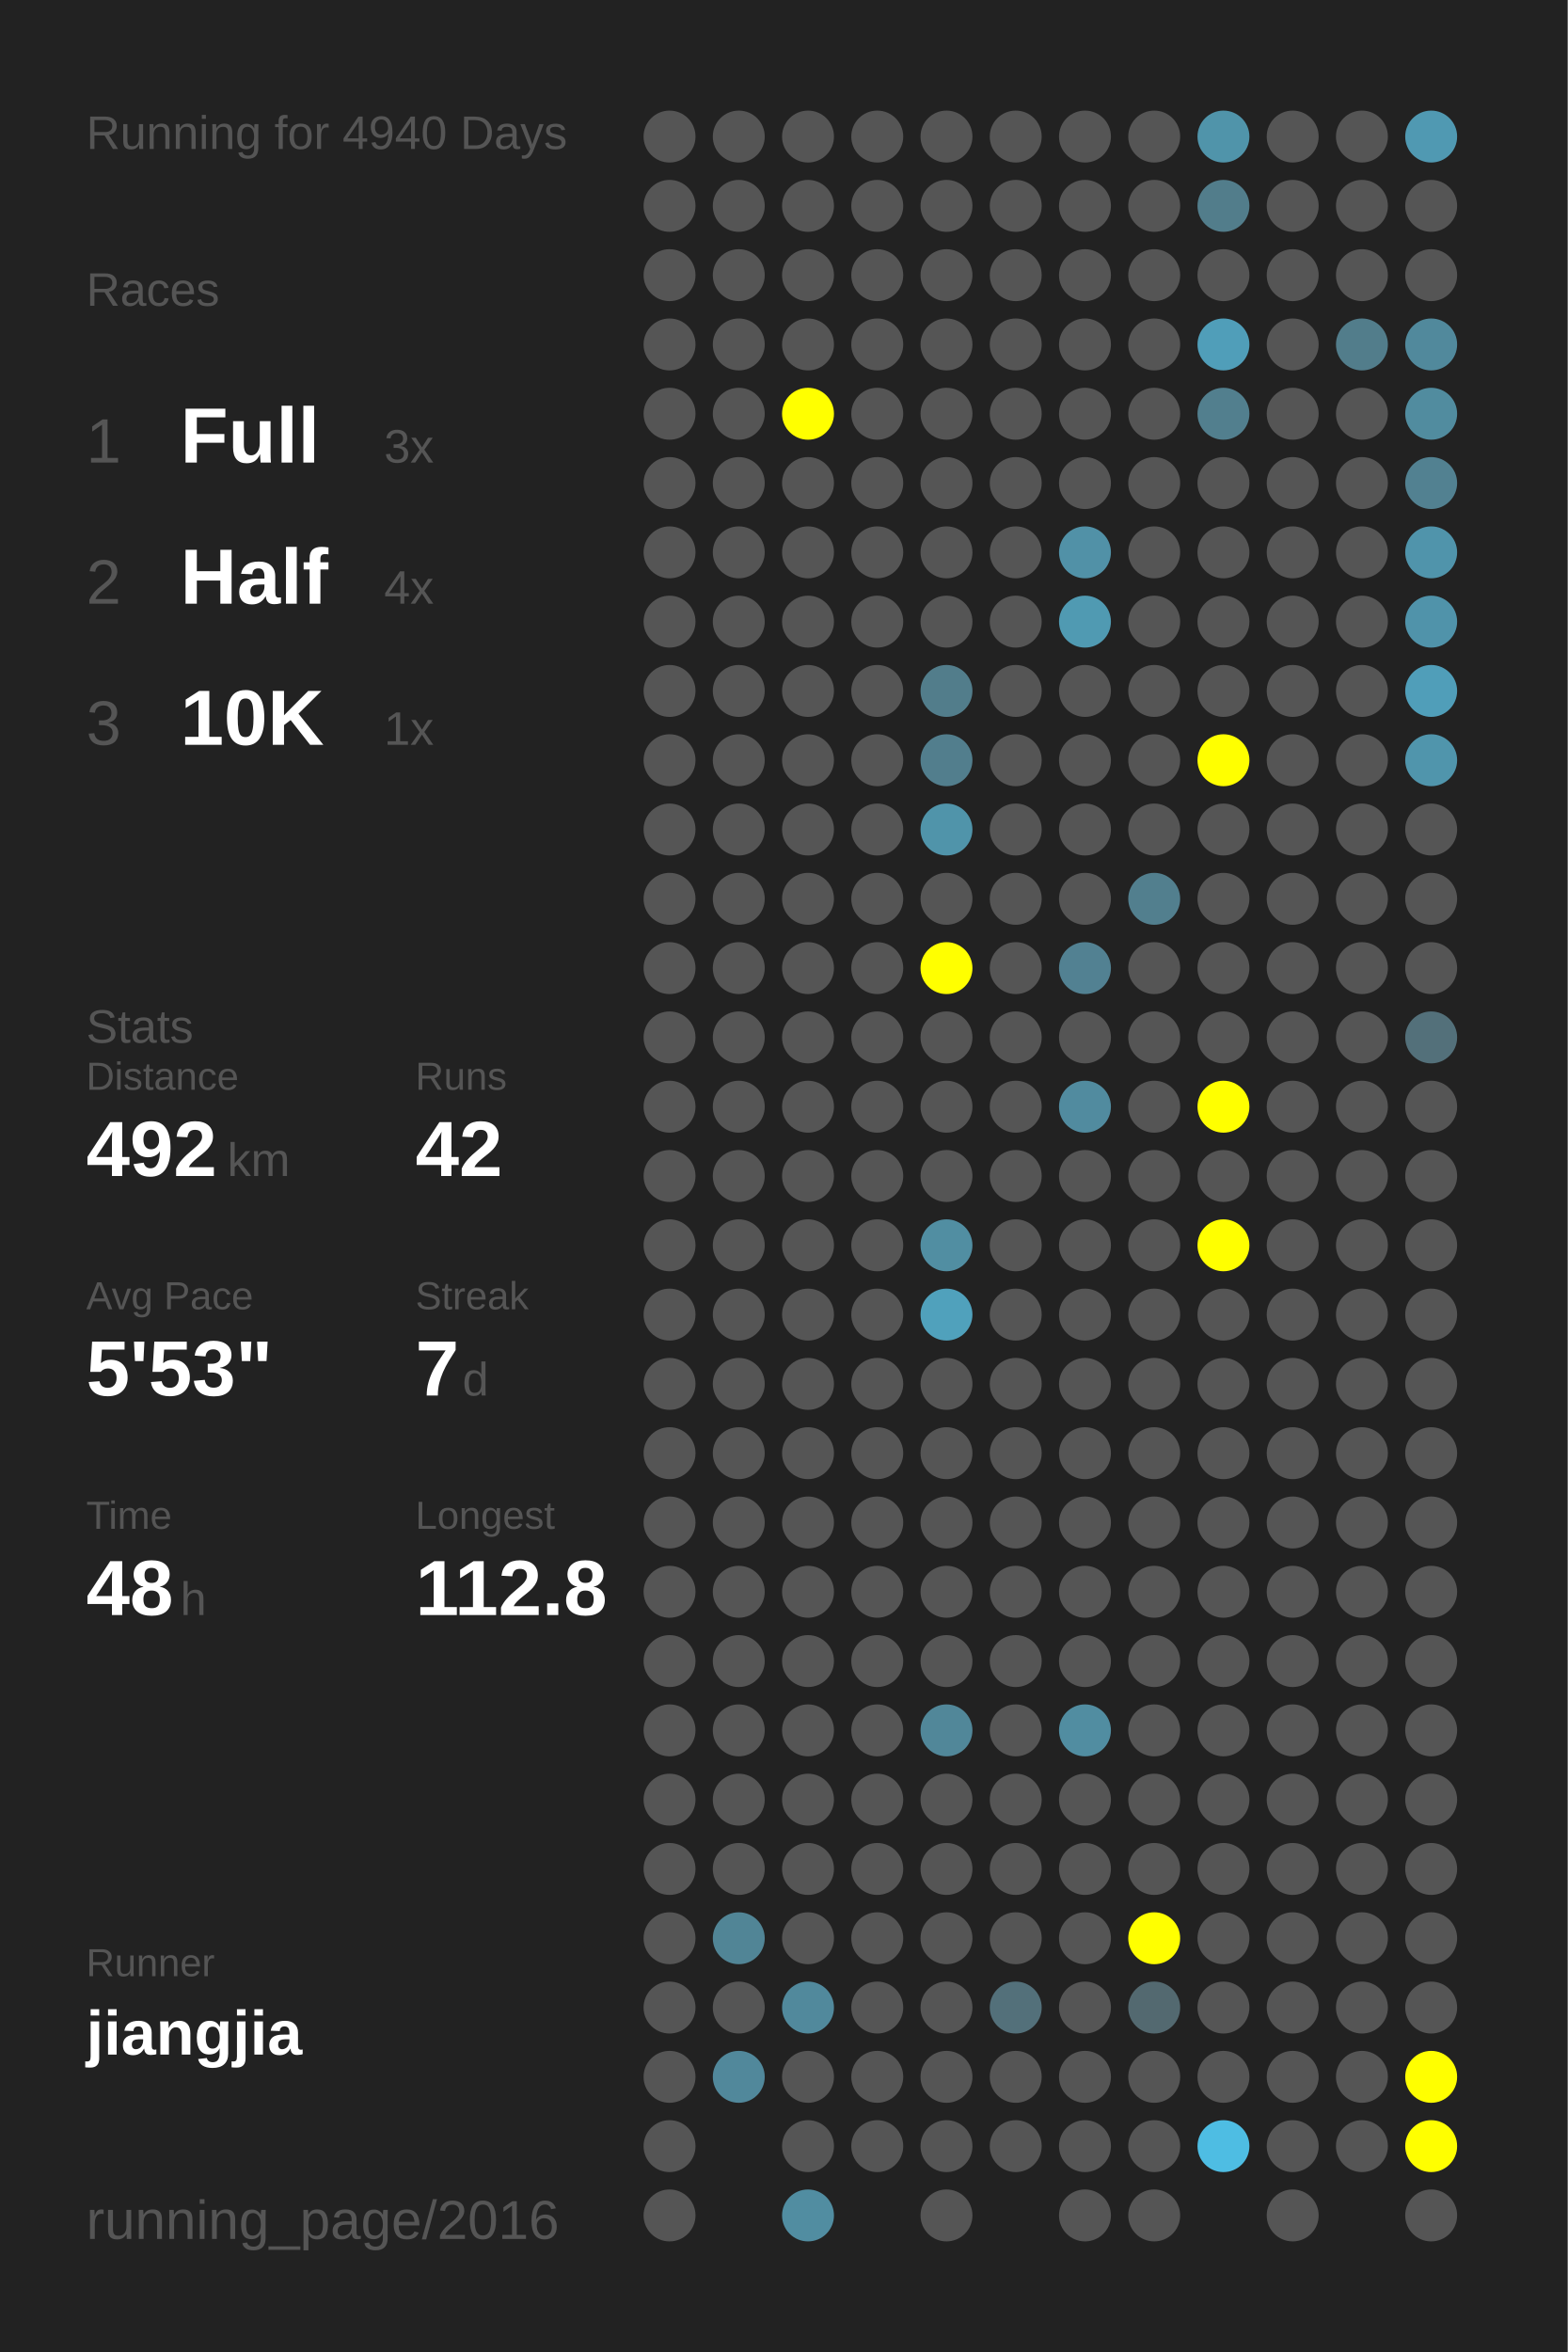
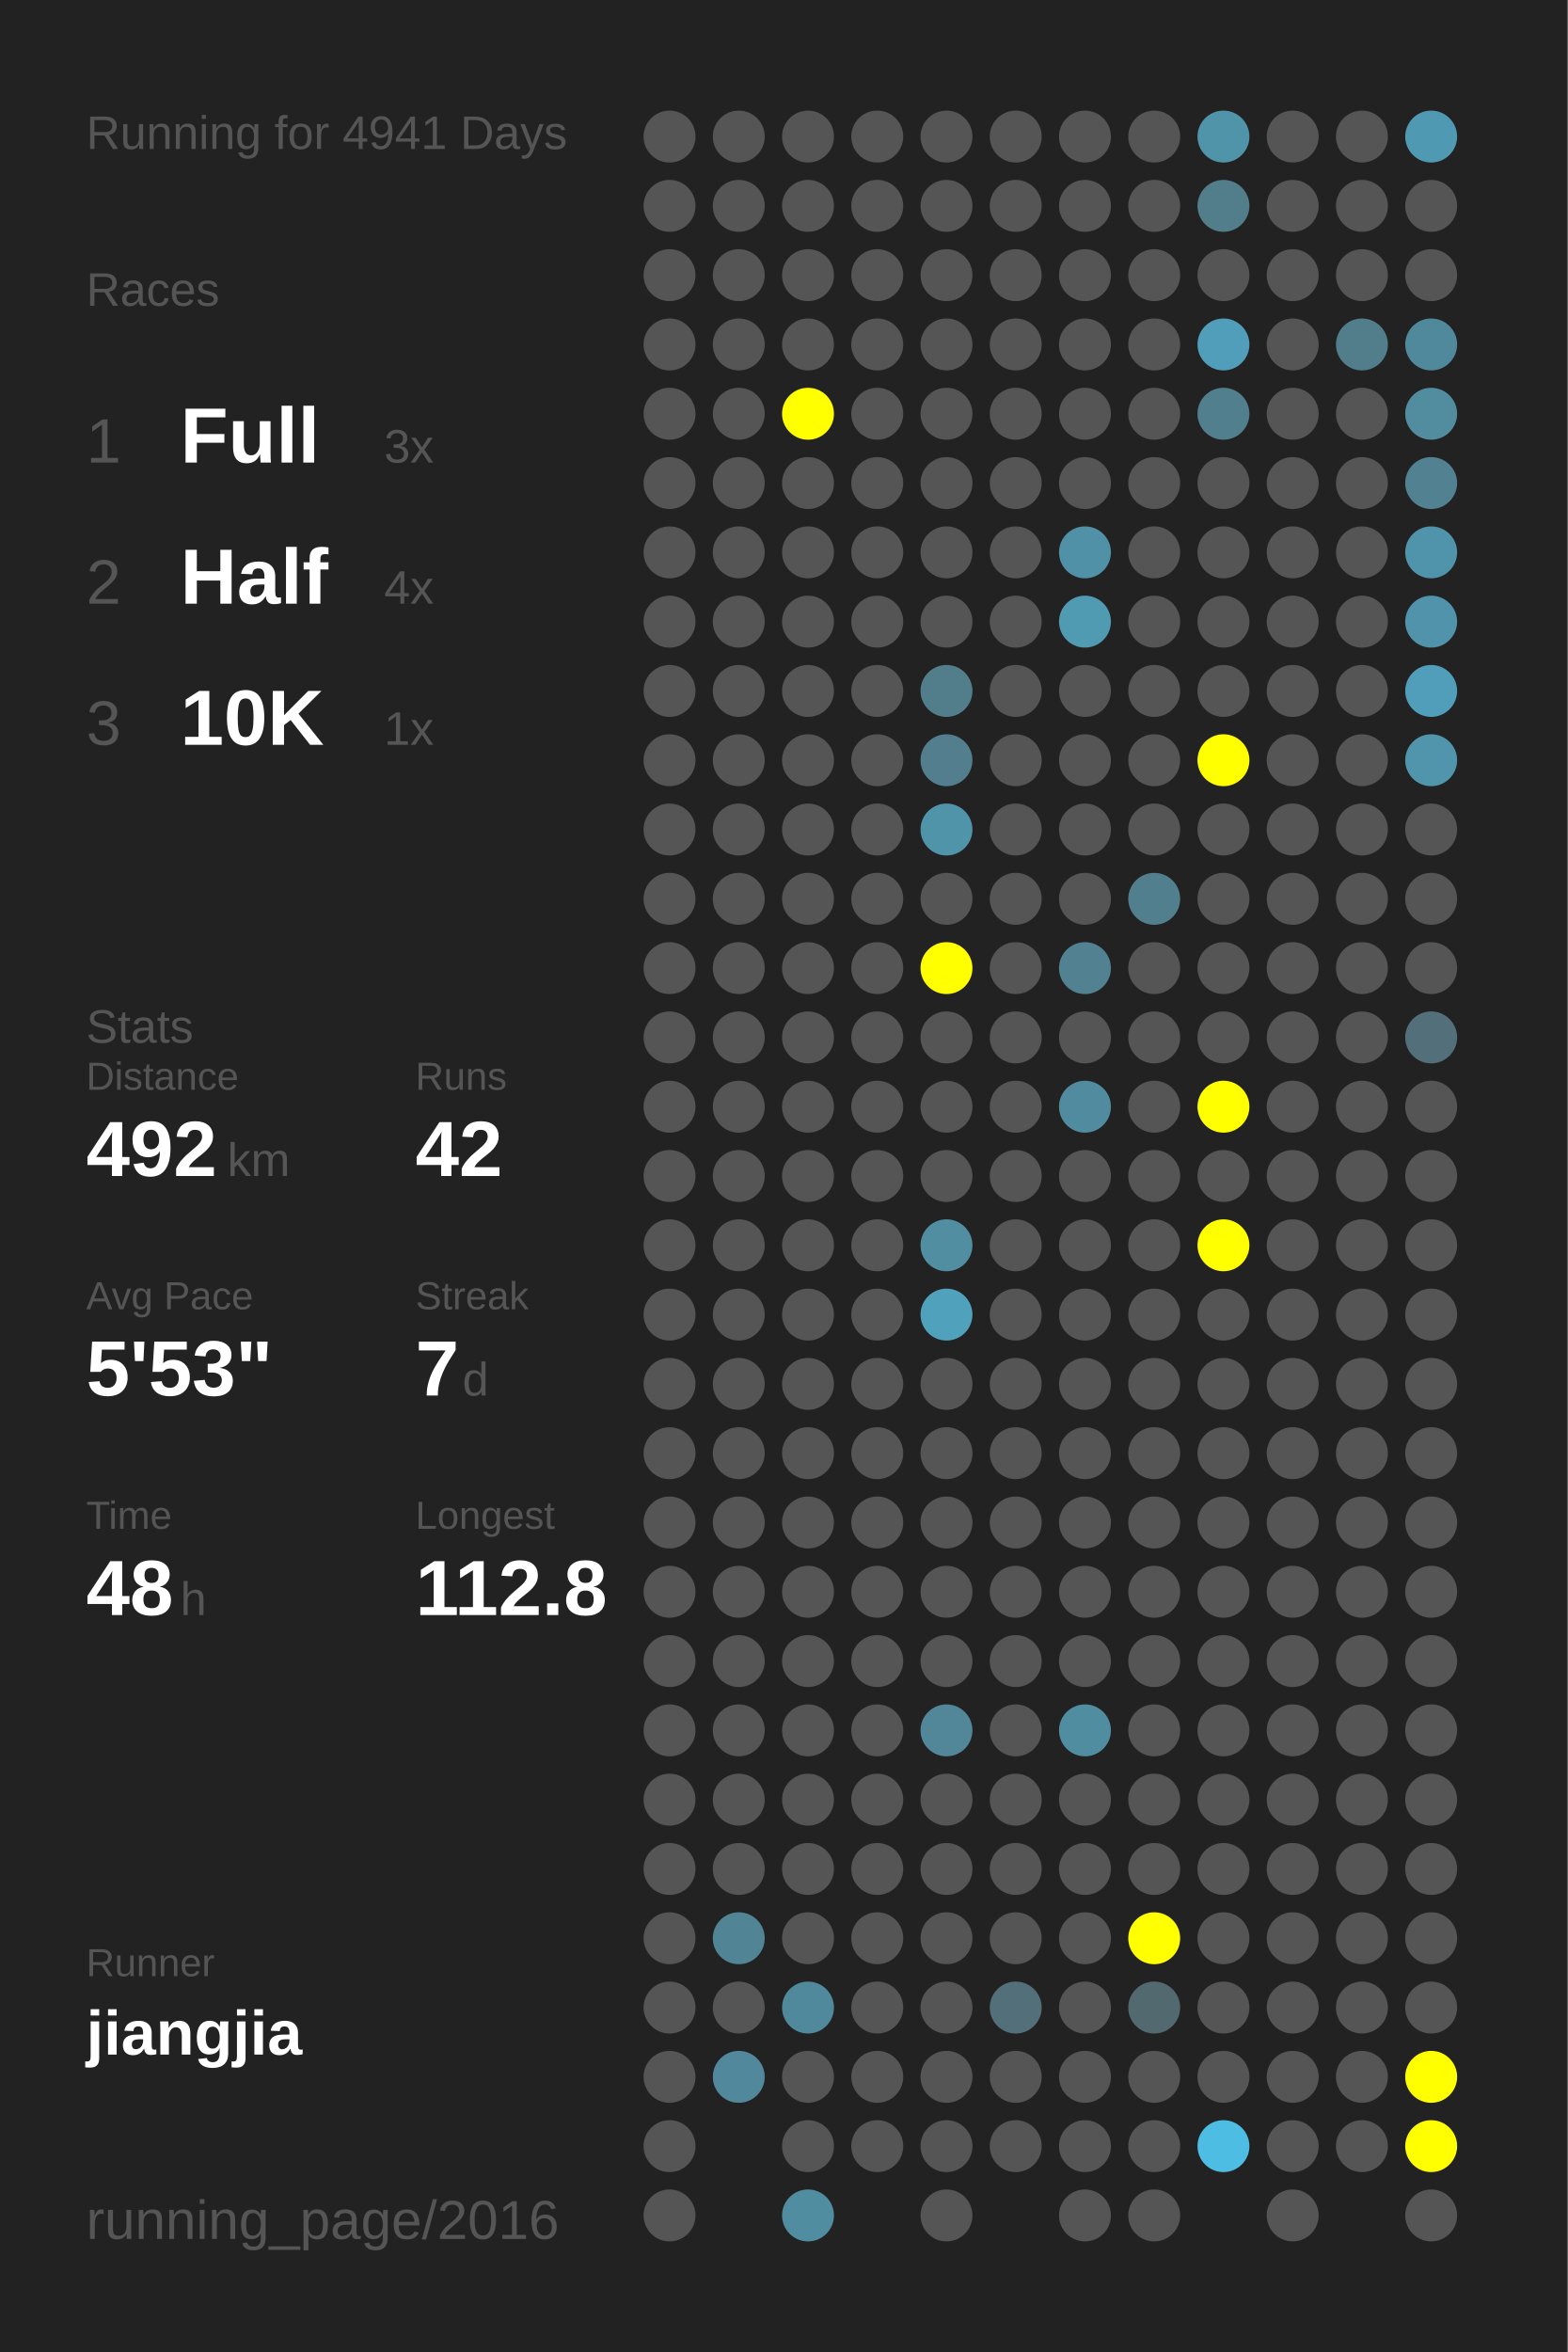
<svg xmlns="http://www.w3.org/2000/svg" baseProfile="full" height="300mm" version="1.1" viewBox="0,0,200,300" width="200mm">
  <defs />
  <rect fill="#222222" height="300" width="200" x="0" y="0" />
-   <text fill="#555555" style="font-size:6px; font-family:Arial;" x="11" y="19">Running for 4940 Days</text>
+   <text fill="#555555" style="font-size:6px; font-family:Arial;" x="11" y="19">Running for 4941 Days</text>
  <text fill="#555555" style="font-size:6px; font-family:Arial;" x="11" y="39">Races</text>
  <text fill="#555555" style="font-size:8px; font-family:Arial;" x="11" y="59">1</text>
  <text fill="#FFFFFF" style="font-size:10px; font-family:Arial; font-weight:bold;" x="23" y="59">Full</text>
  <text fill="#555555" style="font-size:6px; font-family:Arial;" x="49" y="59">3x</text>
  <text fill="#555555" style="font-size:8px; font-family:Arial;" x="11" y="77">2</text>
  <text fill="#FFFFFF" style="font-size:10px; font-family:Arial; font-weight:bold;" x="23" y="77">Half</text>
  <text fill="#555555" style="font-size:6px; font-family:Arial;" x="49" y="77">4x</text>
  <text fill="#555555" style="font-size:8px; font-family:Arial;" x="11" y="95">3</text>
  <text fill="#FFFFFF" style="font-size:10px; font-family:Arial; font-weight:bold;" x="23" y="95">10K</text>
  <text fill="#555555" style="font-size:6px; font-family:Arial;" x="49" y="95">1x</text>
  <text fill="#555555" style="font-size:6px; font-family:Arial;" x="11" y="133">Stats</text>
  <text fill="#555555" style="font-size:5px; font-family:Arial;" x="11" y="139">Distance</text>
  <text fill="#FFFFFF" style="font-size:10px; font-family:Arial; font-weight:bold;" x="11" y="150">492</text>
  <text fill="#555555" style="font-size:6px; font-family:Arial;" x="29" y="150">km</text>
  <text fill="#555555" style="font-size:5px; font-family:Arial;" x="53" y="139">Runs</text>
  <text fill="#FFFFFF" style="font-size:10px; font-family:Arial; font-weight:bold;" x="53" y="150">42</text>
  <text fill="#555555" style="font-size:5px; font-family:Arial;" x="11" y="167">Avg Pace</text>
  <text fill="#FFFFFF" style="font-size:10px; font-family:Arial; font-weight:bold;" x="11" y="178">5'53"</text>
  <text fill="#555555" style="font-size:5px; font-family:Arial;" x="53" y="167">Streak</text>
  <text fill="#FFFFFF" style="font-size:10px; font-family:Arial; font-weight:bold;" x="53" y="178">7</text>
  <text fill="#555555" style="font-size:6px; font-family:Arial;" x="59" y="178">d</text>
  <text fill="#555555" style="font-size:5px; font-family:Arial;" x="11" y="195">Time</text>
  <text fill="#FFFFFF" style="font-size:10px; font-family:Arial; font-weight:bold;" x="11" y="206">48</text>
  <text fill="#555555" style="font-size:6px; font-family:Arial;" x="23" y="206">h</text>
  <text fill="#555555" style="font-size:5px; font-family:Arial;" x="53" y="195">Longest</text>
  <text fill="#FFFFFF" style="font-size:10px; font-family:Arial; font-weight:bold;" x="53" y="206">112.8</text>
  <text fill="#555555" style="font-size:5px; font-family:Arial;" x="11" y="252.065">Runner</text>
  <text fill="#FFFFFF" style="font-size:8px; font-family:Arial; font-weight:bold;" x="11" y="262.065">jiangjia</text>
  <text fill="#555555" style="font-size:7px; font-family:Arial;" x="11" y="285.581">running_page/2016</text>
  <circle cx="85.417" cy="17.419" fill="#555555" r="3.312" />
  <circle cx="85.417" cy="26.258" fill="#555555" r="3.312" />
  <circle cx="85.417" cy="35.097" fill="#555555" r="3.312" />
  <circle cx="85.417" cy="43.935" fill="#555555" r="3.312" />
  <circle cx="85.417" cy="52.774" fill="#555555" r="3.312" />
  <circle cx="85.417" cy="61.613" fill="#555555" r="3.312" />
  <circle cx="85.417" cy="70.452" fill="#555555" r="3.312" />
  <circle cx="85.417" cy="79.29" fill="#555555" r="3.312" />
  <circle cx="85.417" cy="88.129" fill="#555555" r="3.312" />
  <circle cx="85.417" cy="96.968" fill="#555555" r="3.312" />
  <circle cx="85.417" cy="105.806" fill="#555555" r="3.312" />
  <circle cx="85.417" cy="114.645" fill="#555555" r="3.312" />
  <circle cx="85.417" cy="123.484" fill="#555555" r="3.312" />
  <circle cx="85.417" cy="132.323" fill="#555555" r="3.312" />
  <circle cx="85.417" cy="141.161" fill="#555555" r="3.312" />
  <circle cx="85.417" cy="150" fill="#555555" r="3.312" />
  <circle cx="85.417" cy="158.839" fill="#555555" r="3.312" />
  <circle cx="85.417" cy="167.677" fill="#555555" r="3.312" />
  <circle cx="85.417" cy="176.516" fill="#555555" r="3.312" />
  <circle cx="85.417" cy="185.355" fill="#555555" r="3.312" />
  <circle cx="85.417" cy="194.194" fill="#555555" r="3.312" />
  <circle cx="85.417" cy="203.032" fill="#555555" r="3.312" />
  <circle cx="85.417" cy="211.871" fill="#555555" r="3.312" />
  <circle cx="85.417" cy="220.71" fill="#555555" r="3.312" />
  <circle cx="85.417" cy="229.548" fill="#555555" r="3.312" />
  <circle cx="85.417" cy="238.387" fill="#555555" r="3.312" />
  <circle cx="85.417" cy="247.226" fill="#555555" r="3.312" />
  <circle cx="85.417" cy="256.065" fill="#555555" r="3.312" />
  <circle cx="85.417" cy="264.903" fill="#555555" r="3.312" />
  <circle cx="85.417" cy="273.742" fill="#555555" r="3.312" />
  <circle cx="85.417" cy="282.581" fill="#555555" r="3.312" />
  <circle cx="94.25" cy="17.419" fill="#555555" r="3.312" />
  <circle cx="94.25" cy="26.258" fill="#555555" r="3.312" />
  <circle cx="94.25" cy="35.097" fill="#555555" r="3.312" />
  <circle cx="94.25" cy="43.935" fill="#555555" r="3.312" />
  <circle cx="94.25" cy="52.774" fill="#555555" r="3.312" />
  <circle cx="94.25" cy="61.613" fill="#555555" r="3.312" />
  <circle cx="94.25" cy="70.452" fill="#555555" r="3.312" />
  <circle cx="94.25" cy="79.29" fill="#555555" r="3.312" />
  <circle cx="94.25" cy="88.129" fill="#555555" r="3.312" />
  <circle cx="94.25" cy="96.968" fill="#555555" r="3.312" />
  <circle cx="94.25" cy="105.806" fill="#555555" r="3.312" />
  <circle cx="94.25" cy="114.645" fill="#555555" r="3.312" />
  <circle cx="94.25" cy="123.484" fill="#555555" r="3.312" />
  <circle cx="94.25" cy="132.323" fill="#555555" r="3.312" />
  <circle cx="94.25" cy="141.161" fill="#555555" r="3.312" />
  <circle cx="94.25" cy="150" fill="#555555" r="3.312" />
  <circle cx="94.25" cy="158.839" fill="#555555" r="3.312" />
  <circle cx="94.25" cy="167.677" fill="#555555" r="3.312" />
  <circle cx="94.25" cy="176.516" fill="#555555" r="3.312" />
  <circle cx="94.25" cy="185.355" fill="#555555" r="3.312" />
  <circle cx="94.25" cy="194.194" fill="#555555" r="3.312" />
  <circle cx="94.25" cy="203.032" fill="#555555" r="3.312" />
  <circle cx="94.25" cy="211.871" fill="#555555" r="3.312" />
  <circle cx="94.25" cy="220.71" fill="#555555" r="3.312" />
  <circle cx="94.25" cy="229.548" fill="#555555" r="3.312" />
  <circle cx="94.25" cy="238.387" fill="#555555" r="3.312" />
  <circle cx="94.25" cy="247.226" fill="#518596" r="3.312" />
  <circle cx="94.25" cy="256.065" fill="#555555" r="3.312" />
  <circle cx="94.25" cy="264.903" fill="#51889b" r="3.312" />
  <circle cx="103.083" cy="17.419" fill="#555555" r="3.312" />
  <circle cx="103.083" cy="26.258" fill="#555555" r="3.312" />
  <circle cx="103.083" cy="35.097" fill="#555555" r="3.312" />
  <circle cx="103.083" cy="43.935" fill="#555555" r="3.312" />
  <circle cx="103.083" cy="52.774" fill="#FFFF00" r="3.312" />
  <circle cx="103.083" cy="61.613" fill="#555555" r="3.312" />
  <circle cx="103.083" cy="70.452" fill="#555555" r="3.312" />
  <circle cx="103.083" cy="79.29" fill="#555555" r="3.312" />
  <circle cx="103.083" cy="88.129" fill="#555555" r="3.312" />
  <circle cx="103.083" cy="96.968" fill="#555555" r="3.312" />
  <circle cx="103.083" cy="105.806" fill="#555555" r="3.312" />
  <circle cx="103.083" cy="114.645" fill="#555555" r="3.312" />
  <circle cx="103.083" cy="123.484" fill="#555555" r="3.312" />
  <circle cx="103.083" cy="132.323" fill="#555555" r="3.312" />
  <circle cx="103.083" cy="141.161" fill="#555555" r="3.312" />
  <circle cx="103.083" cy="150" fill="#555555" r="3.312" />
  <circle cx="103.083" cy="158.839" fill="#555555" r="3.312" />
  <circle cx="103.083" cy="167.677" fill="#555555" r="3.312" />
  <circle cx="103.083" cy="176.516" fill="#555555" r="3.312" />
  <circle cx="103.083" cy="185.355" fill="#555555" r="3.312" />
  <circle cx="103.083" cy="194.194" fill="#555555" r="3.312" />
  <circle cx="103.083" cy="203.032" fill="#555555" r="3.312" />
  <circle cx="103.083" cy="211.871" fill="#555555" r="3.312" />
  <circle cx="103.083" cy="220.71" fill="#555555" r="3.312" />
  <circle cx="103.083" cy="229.548" fill="#555555" r="3.312" />
  <circle cx="103.083" cy="238.387" fill="#555555" r="3.312" />
  <circle cx="103.083" cy="247.226" fill="#555555" r="3.312" />
  <circle cx="103.083" cy="256.065" fill="#51899c" r="3.312" />
  <circle cx="103.083" cy="264.903" fill="#555555" r="3.312" />
  <circle cx="103.083" cy="273.742" fill="#555555" r="3.312" />
  <circle cx="103.083" cy="282.581" fill="#518da1" r="3.312" />
  <circle cx="111.917" cy="17.419" fill="#555555" r="3.312" />
  <circle cx="111.917" cy="26.258" fill="#555555" r="3.312" />
  <circle cx="111.917" cy="35.097" fill="#555555" r="3.312" />
  <circle cx="111.917" cy="43.935" fill="#555555" r="3.312" />
  <circle cx="111.917" cy="52.774" fill="#555555" r="3.312" />
  <circle cx="111.917" cy="61.613" fill="#555555" r="3.312" />
  <circle cx="111.917" cy="70.452" fill="#555555" r="3.312" />
  <circle cx="111.917" cy="79.29" fill="#555555" r="3.312" />
  <circle cx="111.917" cy="88.129" fill="#555555" r="3.312" />
  <circle cx="111.917" cy="96.968" fill="#555555" r="3.312" />
  <circle cx="111.917" cy="105.806" fill="#555555" r="3.312" />
  <circle cx="111.917" cy="114.645" fill="#555555" r="3.312" />
  <circle cx="111.917" cy="123.484" fill="#555555" r="3.312" />
  <circle cx="111.917" cy="132.323" fill="#555555" r="3.312" />
  <circle cx="111.917" cy="141.161" fill="#555555" r="3.312" />
  <circle cx="111.917" cy="150" fill="#555555" r="3.312" />
  <circle cx="111.917" cy="158.839" fill="#555555" r="3.312" />
  <circle cx="111.917" cy="167.677" fill="#555555" r="3.312" />
  <circle cx="111.917" cy="176.516" fill="#555555" r="3.312" />
  <circle cx="111.917" cy="185.355" fill="#555555" r="3.312" />
  <circle cx="111.917" cy="194.194" fill="#555555" r="3.312" />
  <circle cx="111.917" cy="203.032" fill="#555555" r="3.312" />
  <circle cx="111.917" cy="211.871" fill="#555555" r="3.312" />
  <circle cx="111.917" cy="220.71" fill="#555555" r="3.312" />
  <circle cx="111.917" cy="229.548" fill="#555555" r="3.312" />
  <circle cx="111.917" cy="238.387" fill="#555555" r="3.312" />
  <circle cx="111.917" cy="247.226" fill="#555555" r="3.312" />
  <circle cx="111.917" cy="256.065" fill="#555555" r="3.312" />
  <circle cx="111.917" cy="264.903" fill="#555555" r="3.312" />
  <circle cx="111.917" cy="273.742" fill="#555555" r="3.312" />
  <circle cx="120.75" cy="17.419" fill="#555555" r="3.312" />
  <circle cx="120.75" cy="26.258" fill="#555555" r="3.312" />
  <circle cx="120.75" cy="35.097" fill="#555555" r="3.312" />
  <circle cx="120.75" cy="43.935" fill="#555555" r="3.312" />
  <circle cx="120.75" cy="52.774" fill="#555555" r="3.312" />
  <circle cx="120.75" cy="61.613" fill="#555555" r="3.312" />
  <circle cx="120.75" cy="70.452" fill="#555555" r="3.312" />
  <circle cx="120.75" cy="79.29" fill="#555555" r="3.312" />
  <circle cx="120.75" cy="88.129" fill="#527d8b" r="3.312" />
  <circle cx="120.75" cy="96.968" fill="#527e8d" r="3.312" />
  <circle cx="120.75" cy="105.806" fill="#5094aa" r="3.312" />
  <circle cx="120.75" cy="114.645" fill="#555555" r="3.312" />
  <circle cx="120.75" cy="123.484" fill="#FFFF00" r="3.312" />
  <circle cx="120.75" cy="132.323" fill="#555555" r="3.312" />
  <circle cx="120.75" cy="141.161" fill="#555555" r="3.312" />
  <circle cx="120.75" cy="150" fill="#555555" r="3.312" />
  <circle cx="120.75" cy="158.839" fill="#518ea2" r="3.312" />
  <circle cx="120.75" cy="167.677" fill="#50a1bc" r="3.312" />
  <circle cx="120.75" cy="176.516" fill="#555555" r="3.312" />
  <circle cx="120.75" cy="185.355" fill="#555555" r="3.312" />
  <circle cx="120.75" cy="194.194" fill="#555555" r="3.312" />
  <circle cx="120.75" cy="203.032" fill="#555555" r="3.312" />
  <circle cx="120.75" cy="211.871" fill="#555555" r="3.312" />
  <circle cx="120.75" cy="220.71" fill="#518799" r="3.312" />
  <circle cx="120.75" cy="229.548" fill="#555555" r="3.312" />
  <circle cx="120.75" cy="238.387" fill="#555555" r="3.312" />
  <circle cx="120.75" cy="247.226" fill="#555555" r="3.312" />
  <circle cx="120.75" cy="256.065" fill="#555555" r="3.312" />
  <circle cx="120.75" cy="264.903" fill="#555555" r="3.312" />
  <circle cx="120.75" cy="273.742" fill="#555555" r="3.312" />
  <circle cx="120.75" cy="282.581" fill="#555555" r="3.312" />
  <circle cx="129.583" cy="17.419" fill="#555555" r="3.312" />
  <circle cx="129.583" cy="26.258" fill="#555555" r="3.312" />
  <circle cx="129.583" cy="35.097" fill="#555555" r="3.312" />
  <circle cx="129.583" cy="43.935" fill="#555555" r="3.312" />
  <circle cx="129.583" cy="52.774" fill="#555555" r="3.312" />
  <circle cx="129.583" cy="61.613" fill="#555555" r="3.312" />
  <circle cx="129.583" cy="70.452" fill="#555555" r="3.312" />
  <circle cx="129.583" cy="79.29" fill="#555555" r="3.312" />
  <circle cx="129.583" cy="88.129" fill="#555555" r="3.312" />
  <circle cx="129.583" cy="96.968" fill="#555555" r="3.312" />
  <circle cx="129.583" cy="105.806" fill="#555555" r="3.312" />
  <circle cx="129.583" cy="114.645" fill="#555555" r="3.312" />
  <circle cx="129.583" cy="123.484" fill="#555555" r="3.312" />
  <circle cx="129.583" cy="132.323" fill="#555555" r="3.312" />
  <circle cx="129.583" cy="141.161" fill="#555555" r="3.312" />
  <circle cx="129.583" cy="150" fill="#555555" r="3.312" />
  <circle cx="129.583" cy="158.839" fill="#555555" r="3.312" />
  <circle cx="129.583" cy="167.677" fill="#555555" r="3.312" />
  <circle cx="129.583" cy="176.516" fill="#555555" r="3.312" />
  <circle cx="129.583" cy="185.355" fill="#555555" r="3.312" />
  <circle cx="129.583" cy="194.194" fill="#555555" r="3.312" />
  <circle cx="129.583" cy="203.032" fill="#555555" r="3.312" />
  <circle cx="129.583" cy="211.871" fill="#555555" r="3.312" />
  <circle cx="129.583" cy="220.71" fill="#555555" r="3.312" />
  <circle cx="129.583" cy="229.548" fill="#555555" r="3.312" />
  <circle cx="129.583" cy="238.387" fill="#555555" r="3.312" />
  <circle cx="129.583" cy="247.226" fill="#555555" r="3.312" />
  <circle cx="129.583" cy="256.065" fill="#53707a" r="3.312" />
  <circle cx="129.583" cy="264.903" fill="#555555" r="3.312" />
  <circle cx="129.583" cy="273.742" fill="#555555" r="3.312" />
  <circle cx="138.417" cy="17.419" fill="#555555" r="3.312" />
  <circle cx="138.417" cy="26.258" fill="#555555" r="3.312" />
  <circle cx="138.417" cy="35.097" fill="#555555" r="3.312" />
  <circle cx="138.417" cy="43.935" fill="#555555" r="3.312" />
  <circle cx="138.417" cy="52.774" fill="#555555" r="3.312" />
  <circle cx="138.417" cy="61.613" fill="#555555" r="3.312" />
  <circle cx="138.417" cy="70.452" fill="#5191a7" r="3.312" />
  <circle cx="138.417" cy="79.29" fill="#509ab2" r="3.312" />
  <circle cx="138.417" cy="88.129" fill="#555555" r="3.312" />
  <circle cx="138.417" cy="96.968" fill="#555555" r="3.312" />
  <circle cx="138.417" cy="105.806" fill="#555555" r="3.312" />
  <circle cx="138.417" cy="114.645" fill="#555555" r="3.312" />
  <circle cx="138.417" cy="123.484" fill="#528192" r="3.312" />
  <circle cx="138.417" cy="132.323" fill="#555555" r="3.312" />
  <circle cx="138.417" cy="141.161" fill="#518b9f" r="3.312" />
  <circle cx="138.417" cy="150" fill="#555555" r="3.312" />
  <circle cx="138.417" cy="158.839" fill="#555555" r="3.312" />
  <circle cx="138.417" cy="167.677" fill="#555555" r="3.312" />
  <circle cx="138.417" cy="176.516" fill="#555555" r="3.312" />
  <circle cx="138.417" cy="185.355" fill="#555555" r="3.312" />
  <circle cx="138.417" cy="194.194" fill="#555555" r="3.312" />
  <circle cx="138.417" cy="203.032" fill="#555555" r="3.312" />
  <circle cx="138.417" cy="211.871" fill="#555555" r="3.312" />
  <circle cx="138.417" cy="220.71" fill="#518da1" r="3.312" />
  <circle cx="138.417" cy="229.548" fill="#555555" r="3.312" />
  <circle cx="138.417" cy="238.387" fill="#555555" r="3.312" />
  <circle cx="138.417" cy="247.226" fill="#555555" r="3.312" />
  <circle cx="138.417" cy="256.065" fill="#555555" r="3.312" />
  <circle cx="138.417" cy="264.903" fill="#555555" r="3.312" />
  <circle cx="138.417" cy="273.742" fill="#555555" r="3.312" />
  <circle cx="138.417" cy="282.581" fill="#555555" r="3.312" />
  <circle cx="147.25" cy="17.419" fill="#555555" r="3.312" />
  <circle cx="147.25" cy="26.258" fill="#555555" r="3.312" />
  <circle cx="147.25" cy="35.097" fill="#555555" r="3.312" />
  <circle cx="147.25" cy="43.935" fill="#555555" r="3.312" />
  <circle cx="147.25" cy="52.774" fill="#555555" r="3.312" />
  <circle cx="147.25" cy="61.613" fill="#555555" r="3.312" />
  <circle cx="147.25" cy="70.452" fill="#555555" r="3.312" />
  <circle cx="147.25" cy="79.29" fill="#555555" r="3.312" />
  <circle cx="147.25" cy="88.129" fill="#555555" r="3.312" />
  <circle cx="147.25" cy="96.968" fill="#555555" r="3.312" />
  <circle cx="147.25" cy="105.806" fill="#555555" r="3.312" />
  <circle cx="147.25" cy="114.645" fill="#527f8e" r="3.312" />
  <circle cx="147.25" cy="123.484" fill="#555555" r="3.312" />
  <circle cx="147.25" cy="132.323" fill="#555555" r="3.312" />
  <circle cx="147.25" cy="141.161" fill="#555555" r="3.312" />
  <circle cx="147.25" cy="150" fill="#555555" r="3.312" />
  <circle cx="147.25" cy="158.839" fill="#555555" r="3.312" />
  <circle cx="147.25" cy="167.677" fill="#555555" r="3.312" />
  <circle cx="147.25" cy="176.516" fill="#555555" r="3.312" />
  <circle cx="147.25" cy="185.355" fill="#555555" r="3.312" />
  <circle cx="147.25" cy="194.194" fill="#555555" r="3.312" />
  <circle cx="147.25" cy="203.032" fill="#555555" r="3.312" />
  <circle cx="147.25" cy="211.871" fill="#555555" r="3.312" />
  <circle cx="147.25" cy="220.71" fill="#555555" r="3.312" />
  <circle cx="147.25" cy="229.548" fill="#555555" r="3.312" />
  <circle cx="147.25" cy="238.387" fill="#555555" r="3.312" />
  <circle cx="147.25" cy="247.226" fill="#FFFF00" r="3.312" />
  <circle cx="147.25" cy="256.065" fill="#536970" r="3.312" />
  <circle cx="147.25" cy="264.903" fill="#555555" r="3.312" />
  <circle cx="147.25" cy="273.742" fill="#555555" r="3.312" />
  <circle cx="147.25" cy="282.581" fill="#555555" r="3.312" />
  <circle cx="156.083" cy="17.419" fill="#5094aa" r="3.312" />
  <circle cx="156.083" cy="26.258" fill="#527d8b" r="3.312" />
  <circle cx="156.083" cy="35.097" fill="#555555" r="3.312" />
  <circle cx="156.083" cy="43.935" fill="#509eb9" r="3.312" />
  <circle cx="156.083" cy="52.774" fill="#527f8e" r="3.312" />
  <circle cx="156.083" cy="61.613" fill="#555555" r="3.312" />
  <circle cx="156.083" cy="70.452" fill="#555555" r="3.312" />
  <circle cx="156.083" cy="79.29" fill="#555555" r="3.312" />
  <circle cx="156.083" cy="88.129" fill="#555555" r="3.312" />
  <circle cx="156.083" cy="96.968" fill="#FFFF00" r="3.312" />
  <circle cx="156.083" cy="105.806" fill="#555555" r="3.312" />
  <circle cx="156.083" cy="114.645" fill="#555555" r="3.312" />
  <circle cx="156.083" cy="123.484" fill="#555555" r="3.312" />
  <circle cx="156.083" cy="132.323" fill="#555555" r="3.312" />
  <circle cx="156.083" cy="141.161" fill="#FFFF00" r="3.312" />
  <circle cx="156.083" cy="150" fill="#555555" r="3.312" />
  <circle cx="156.083" cy="158.839" fill="#FFFF00" r="3.312" />
  <circle cx="156.083" cy="167.677" fill="#555555" r="3.312" />
  <circle cx="156.083" cy="176.516" fill="#555555" r="3.312" />
  <circle cx="156.083" cy="185.355" fill="#555555" r="3.312" />
  <circle cx="156.083" cy="194.194" fill="#555555" r="3.312" />
  <circle cx="156.083" cy="203.032" fill="#555555" r="3.312" />
  <circle cx="156.083" cy="211.871" fill="#555555" r="3.312" />
  <circle cx="156.083" cy="220.71" fill="#555555" r="3.312" />
  <circle cx="156.083" cy="229.548" fill="#555555" r="3.312" />
  <circle cx="156.083" cy="238.387" fill="#555555" r="3.312" />
  <circle cx="156.083" cy="247.226" fill="#555555" r="3.312" />
  <circle cx="156.083" cy="256.065" fill="#555555" r="3.312" />
  <circle cx="156.083" cy="264.903" fill="#555555" r="3.312" />
  <circle cx="156.083" cy="273.742" fill="#4ebde3" r="3.312" />
  <circle cx="164.917" cy="17.419" fill="#555555" r="3.312" />
  <circle cx="164.917" cy="26.258" fill="#555555" r="3.312" />
  <circle cx="164.917" cy="35.097" fill="#555555" r="3.312" />
  <circle cx="164.917" cy="43.935" fill="#555555" r="3.312" />
  <circle cx="164.917" cy="52.774" fill="#555555" r="3.312" />
  <circle cx="164.917" cy="61.613" fill="#555555" r="3.312" />
  <circle cx="164.917" cy="70.452" fill="#555555" r="3.312" />
  <circle cx="164.917" cy="79.29" fill="#555555" r="3.312" />
  <circle cx="164.917" cy="88.129" fill="#555555" r="3.312" />
  <circle cx="164.917" cy="96.968" fill="#555555" r="3.312" />
  <circle cx="164.917" cy="105.806" fill="#555555" r="3.312" />
  <circle cx="164.917" cy="114.645" fill="#555555" r="3.312" />
  <circle cx="164.917" cy="123.484" fill="#555555" r="3.312" />
  <circle cx="164.917" cy="132.323" fill="#555555" r="3.312" />
  <circle cx="164.917" cy="141.161" fill="#555555" r="3.312" />
  <circle cx="164.917" cy="150" fill="#555555" r="3.312" />
  <circle cx="164.917" cy="158.839" fill="#555555" r="3.312" />
  <circle cx="164.917" cy="167.677" fill="#555555" r="3.312" />
  <circle cx="164.917" cy="176.516" fill="#555555" r="3.312" />
  <circle cx="164.917" cy="185.355" fill="#555555" r="3.312" />
  <circle cx="164.917" cy="194.194" fill="#555555" r="3.312" />
  <circle cx="164.917" cy="203.032" fill="#555555" r="3.312" />
  <circle cx="164.917" cy="211.871" fill="#555555" r="3.312" />
  <circle cx="164.917" cy="220.71" fill="#555555" r="3.312" />
  <circle cx="164.917" cy="229.548" fill="#555555" r="3.312" />
  <circle cx="164.917" cy="238.387" fill="#555555" r="3.312" />
  <circle cx="164.917" cy="247.226" fill="#555555" r="3.312" />
  <circle cx="164.917" cy="256.065" fill="#555555" r="3.312" />
  <circle cx="164.917" cy="264.903" fill="#555555" r="3.312" />
  <circle cx="164.917" cy="273.742" fill="#555555" r="3.312" />
  <circle cx="164.917" cy="282.581" fill="#555555" r="3.312" />
  <circle cx="173.75" cy="17.419" fill="#555555" r="3.312" />
  <circle cx="173.75" cy="26.258" fill="#555555" r="3.312" />
  <circle cx="173.75" cy="35.097" fill="#555555" r="3.312" />
  <circle cx="173.75" cy="43.935" fill="#527d8b" r="3.312" />
  <circle cx="173.75" cy="52.774" fill="#555555" r="3.312" />
  <circle cx="173.75" cy="61.613" fill="#555555" r="3.312" />
  <circle cx="173.75" cy="70.452" fill="#555555" r="3.312" />
  <circle cx="173.75" cy="79.29" fill="#555555" r="3.312" />
  <circle cx="173.75" cy="88.129" fill="#555555" r="3.312" />
  <circle cx="173.75" cy="96.968" fill="#555555" r="3.312" />
  <circle cx="173.75" cy="105.806" fill="#555555" r="3.312" />
  <circle cx="173.75" cy="114.645" fill="#555555" r="3.312" />
  <circle cx="173.75" cy="123.484" fill="#555555" r="3.312" />
  <circle cx="173.75" cy="132.323" fill="#555555" r="3.312" />
  <circle cx="173.75" cy="141.161" fill="#555555" r="3.312" />
  <circle cx="173.75" cy="150" fill="#555555" r="3.312" />
  <circle cx="173.75" cy="158.839" fill="#555555" r="3.312" />
  <circle cx="173.75" cy="167.677" fill="#555555" r="3.312" />
  <circle cx="173.75" cy="176.516" fill="#555555" r="3.312" />
  <circle cx="173.75" cy="185.355" fill="#555555" r="3.312" />
  <circle cx="173.75" cy="194.194" fill="#555555" r="3.312" />
  <circle cx="173.75" cy="203.032" fill="#555555" r="3.312" />
  <circle cx="173.75" cy="211.871" fill="#555555" r="3.312" />
  <circle cx="173.75" cy="220.71" fill="#555555" r="3.312" />
  <circle cx="173.75" cy="229.548" fill="#555555" r="3.312" />
  <circle cx="173.75" cy="238.387" fill="#555555" r="3.312" />
  <circle cx="173.75" cy="247.226" fill="#555555" r="3.312" />
  <circle cx="173.75" cy="256.065" fill="#555555" r="3.312" />
  <circle cx="173.75" cy="264.903" fill="#555555" r="3.312" />
  <circle cx="173.75" cy="273.742" fill="#555555" r="3.312" />
  <circle cx="182.583" cy="17.419" fill="#5099b2" r="3.312" />
  <circle cx="182.583" cy="26.258" fill="#555555" r="3.312" />
  <circle cx="182.583" cy="35.097" fill="#555555" r="3.312" />
  <circle cx="182.583" cy="43.935" fill="#51899c" r="3.312" />
  <circle cx="182.583" cy="52.774" fill="#518c9f" r="3.312" />
  <circle cx="182.583" cy="61.613" fill="#528191" r="3.312" />
  <circle cx="182.583" cy="70.452" fill="#5094ab" r="3.312" />
  <circle cx="182.583" cy="79.29" fill="#5093aa" r="3.312" />
  <circle cx="182.583" cy="88.129" fill="#509eb9" r="3.312" />
  <circle cx="182.583" cy="96.968" fill="#5095ac" r="3.312" />
  <circle cx="182.583" cy="105.806" fill="#555555" r="3.312" />
  <circle cx="182.583" cy="114.645" fill="#555555" r="3.312" />
  <circle cx="182.583" cy="123.484" fill="#555555" r="3.312" />
  <circle cx="182.583" cy="132.323" fill="#53707a" r="3.312" />
  <circle cx="182.583" cy="141.161" fill="#555555" r="3.312" />
  <circle cx="182.583" cy="150" fill="#555555" r="3.312" />
  <circle cx="182.583" cy="158.839" fill="#555555" r="3.312" />
  <circle cx="182.583" cy="167.677" fill="#555555" r="3.312" />
  <circle cx="182.583" cy="176.516" fill="#555555" r="3.312" />
  <circle cx="182.583" cy="185.355" fill="#555555" r="3.312" />
  <circle cx="182.583" cy="194.194" fill="#555555" r="3.312" />
  <circle cx="182.583" cy="203.032" fill="#555555" r="3.312" />
  <circle cx="182.583" cy="211.871" fill="#555555" r="3.312" />
  <circle cx="182.583" cy="220.71" fill="#555555" r="3.312" />
  <circle cx="182.583" cy="229.548" fill="#555555" r="3.312" />
  <circle cx="182.583" cy="238.387" fill="#555555" r="3.312" />
  <circle cx="182.583" cy="247.226" fill="#555555" r="3.312" />
  <circle cx="182.583" cy="256.065" fill="#555555" r="3.312" />
  <circle cx="182.583" cy="264.903" fill="#FFFF00" r="3.312" />
  <circle cx="182.583" cy="273.742" fill="#FFFF00" r="3.312" />
  <circle cx="182.583" cy="282.581" fill="#555555" r="3.312" />
</svg>
